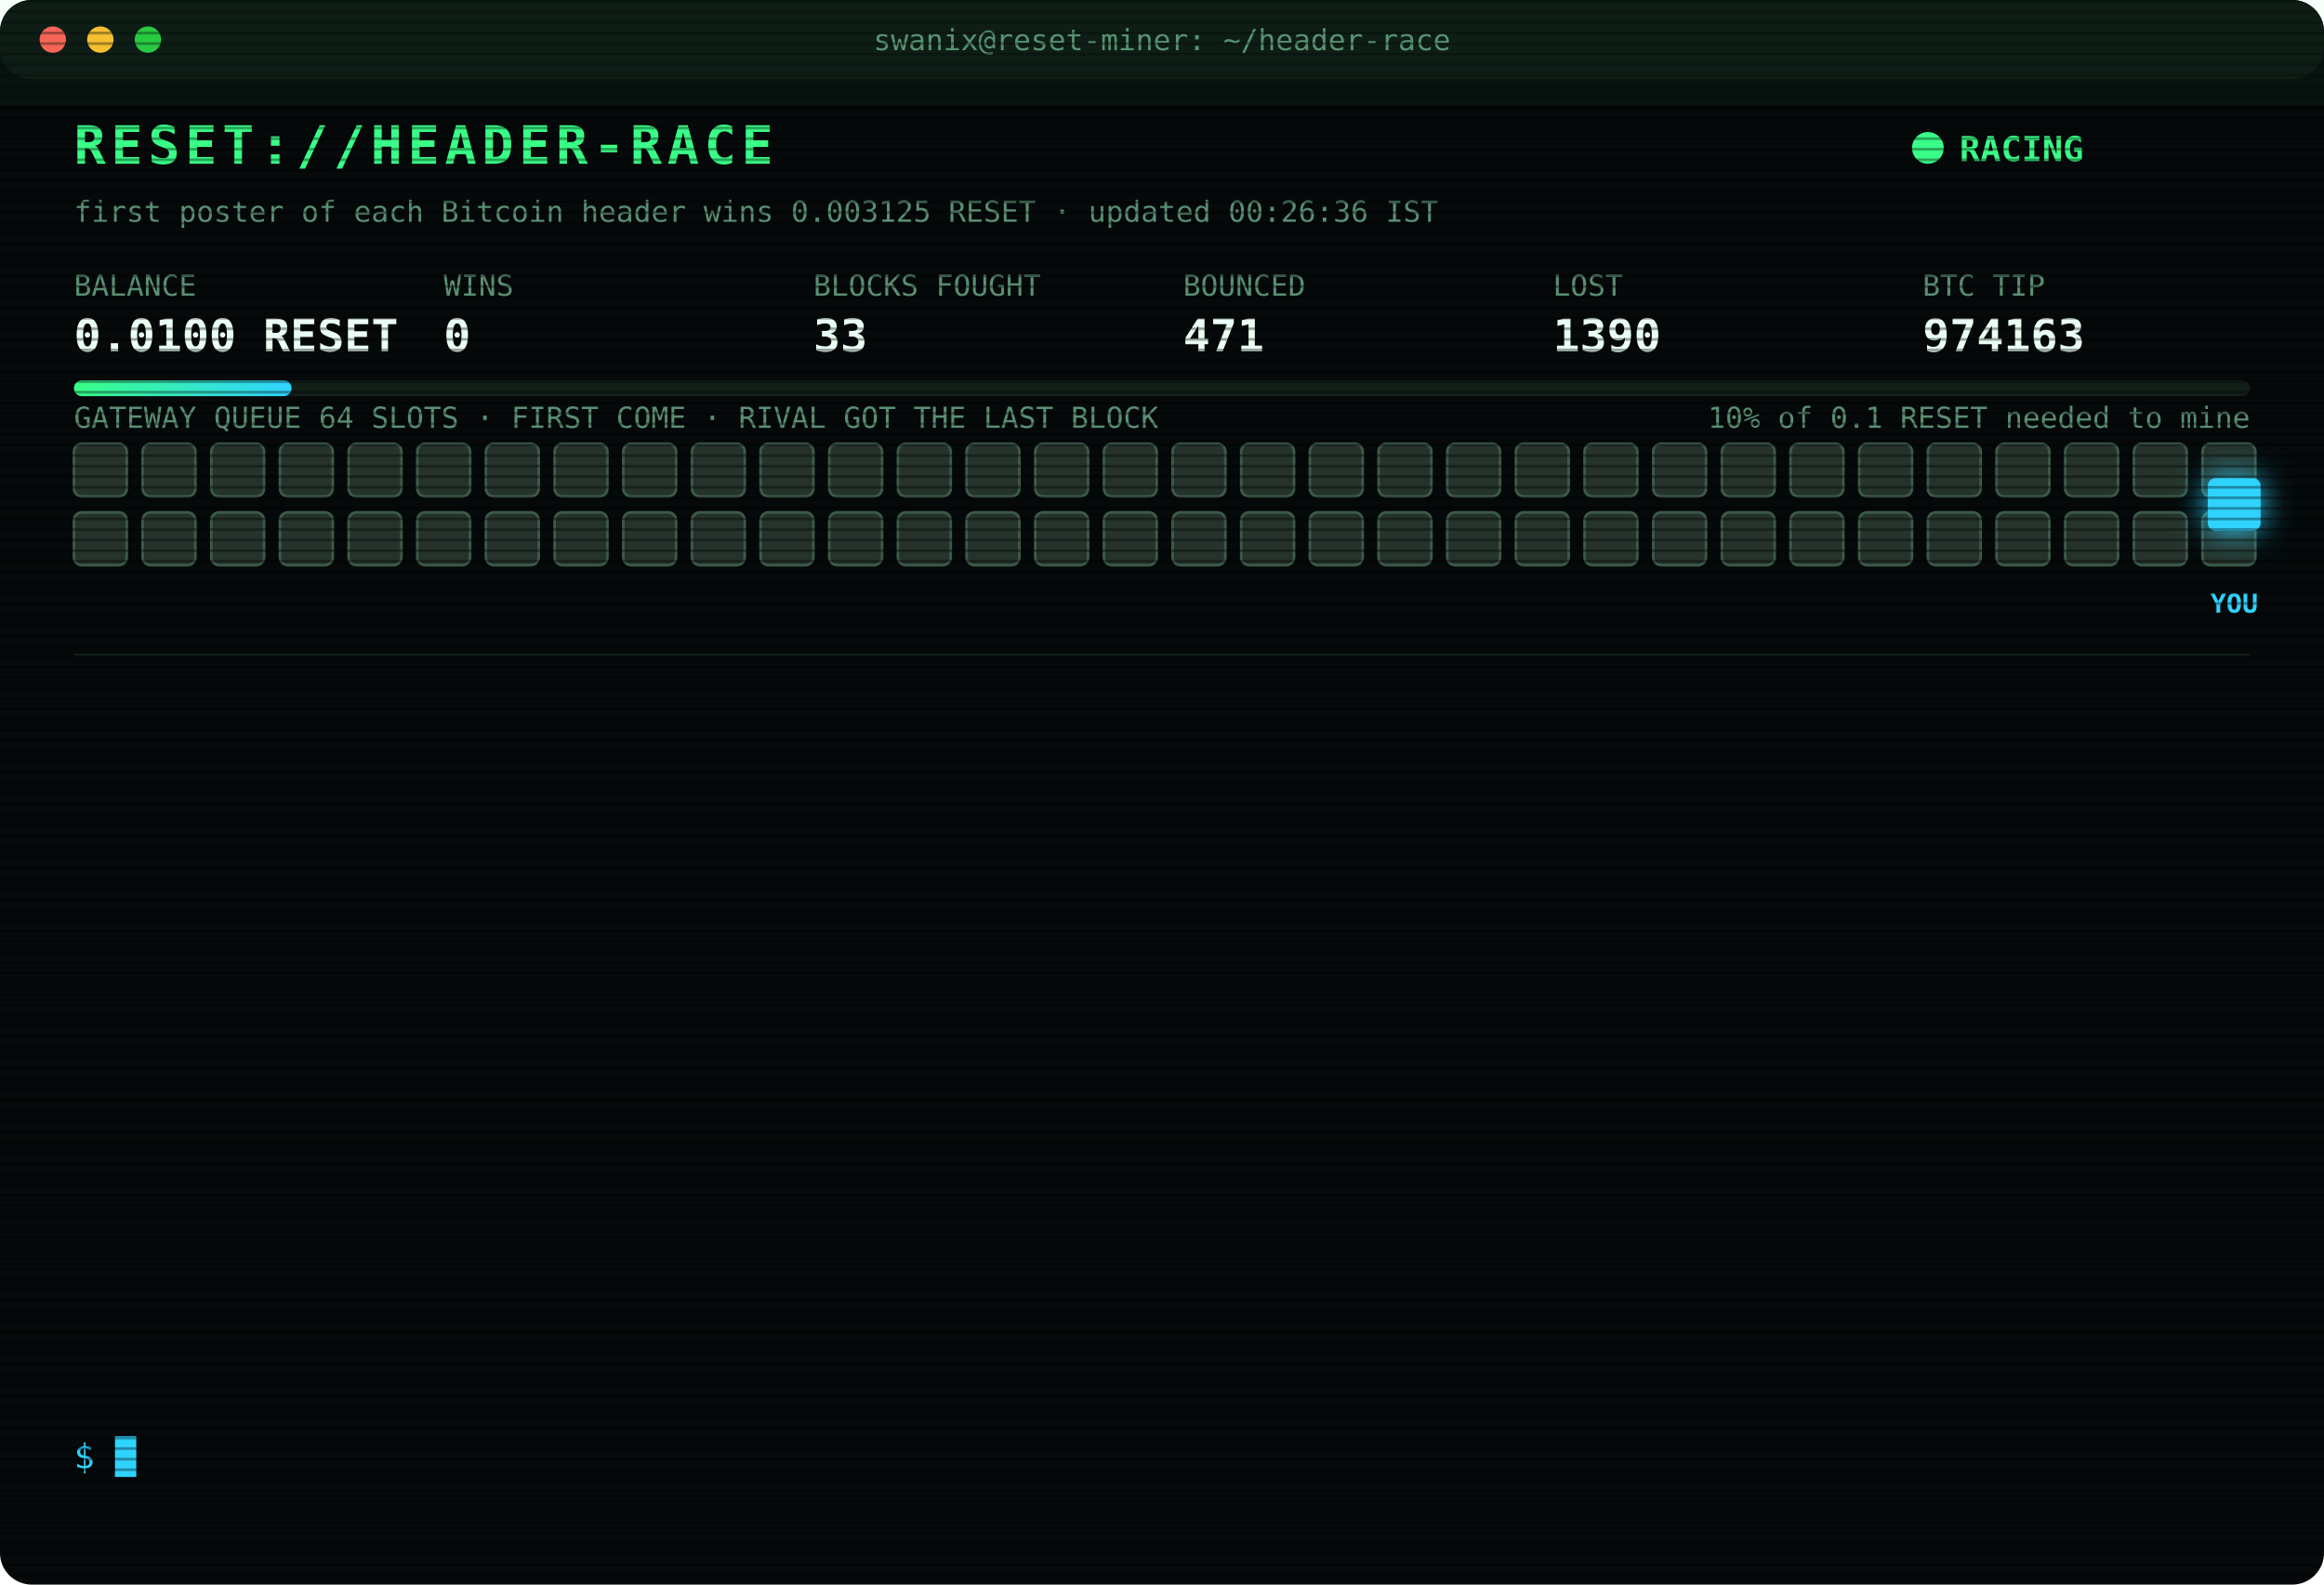
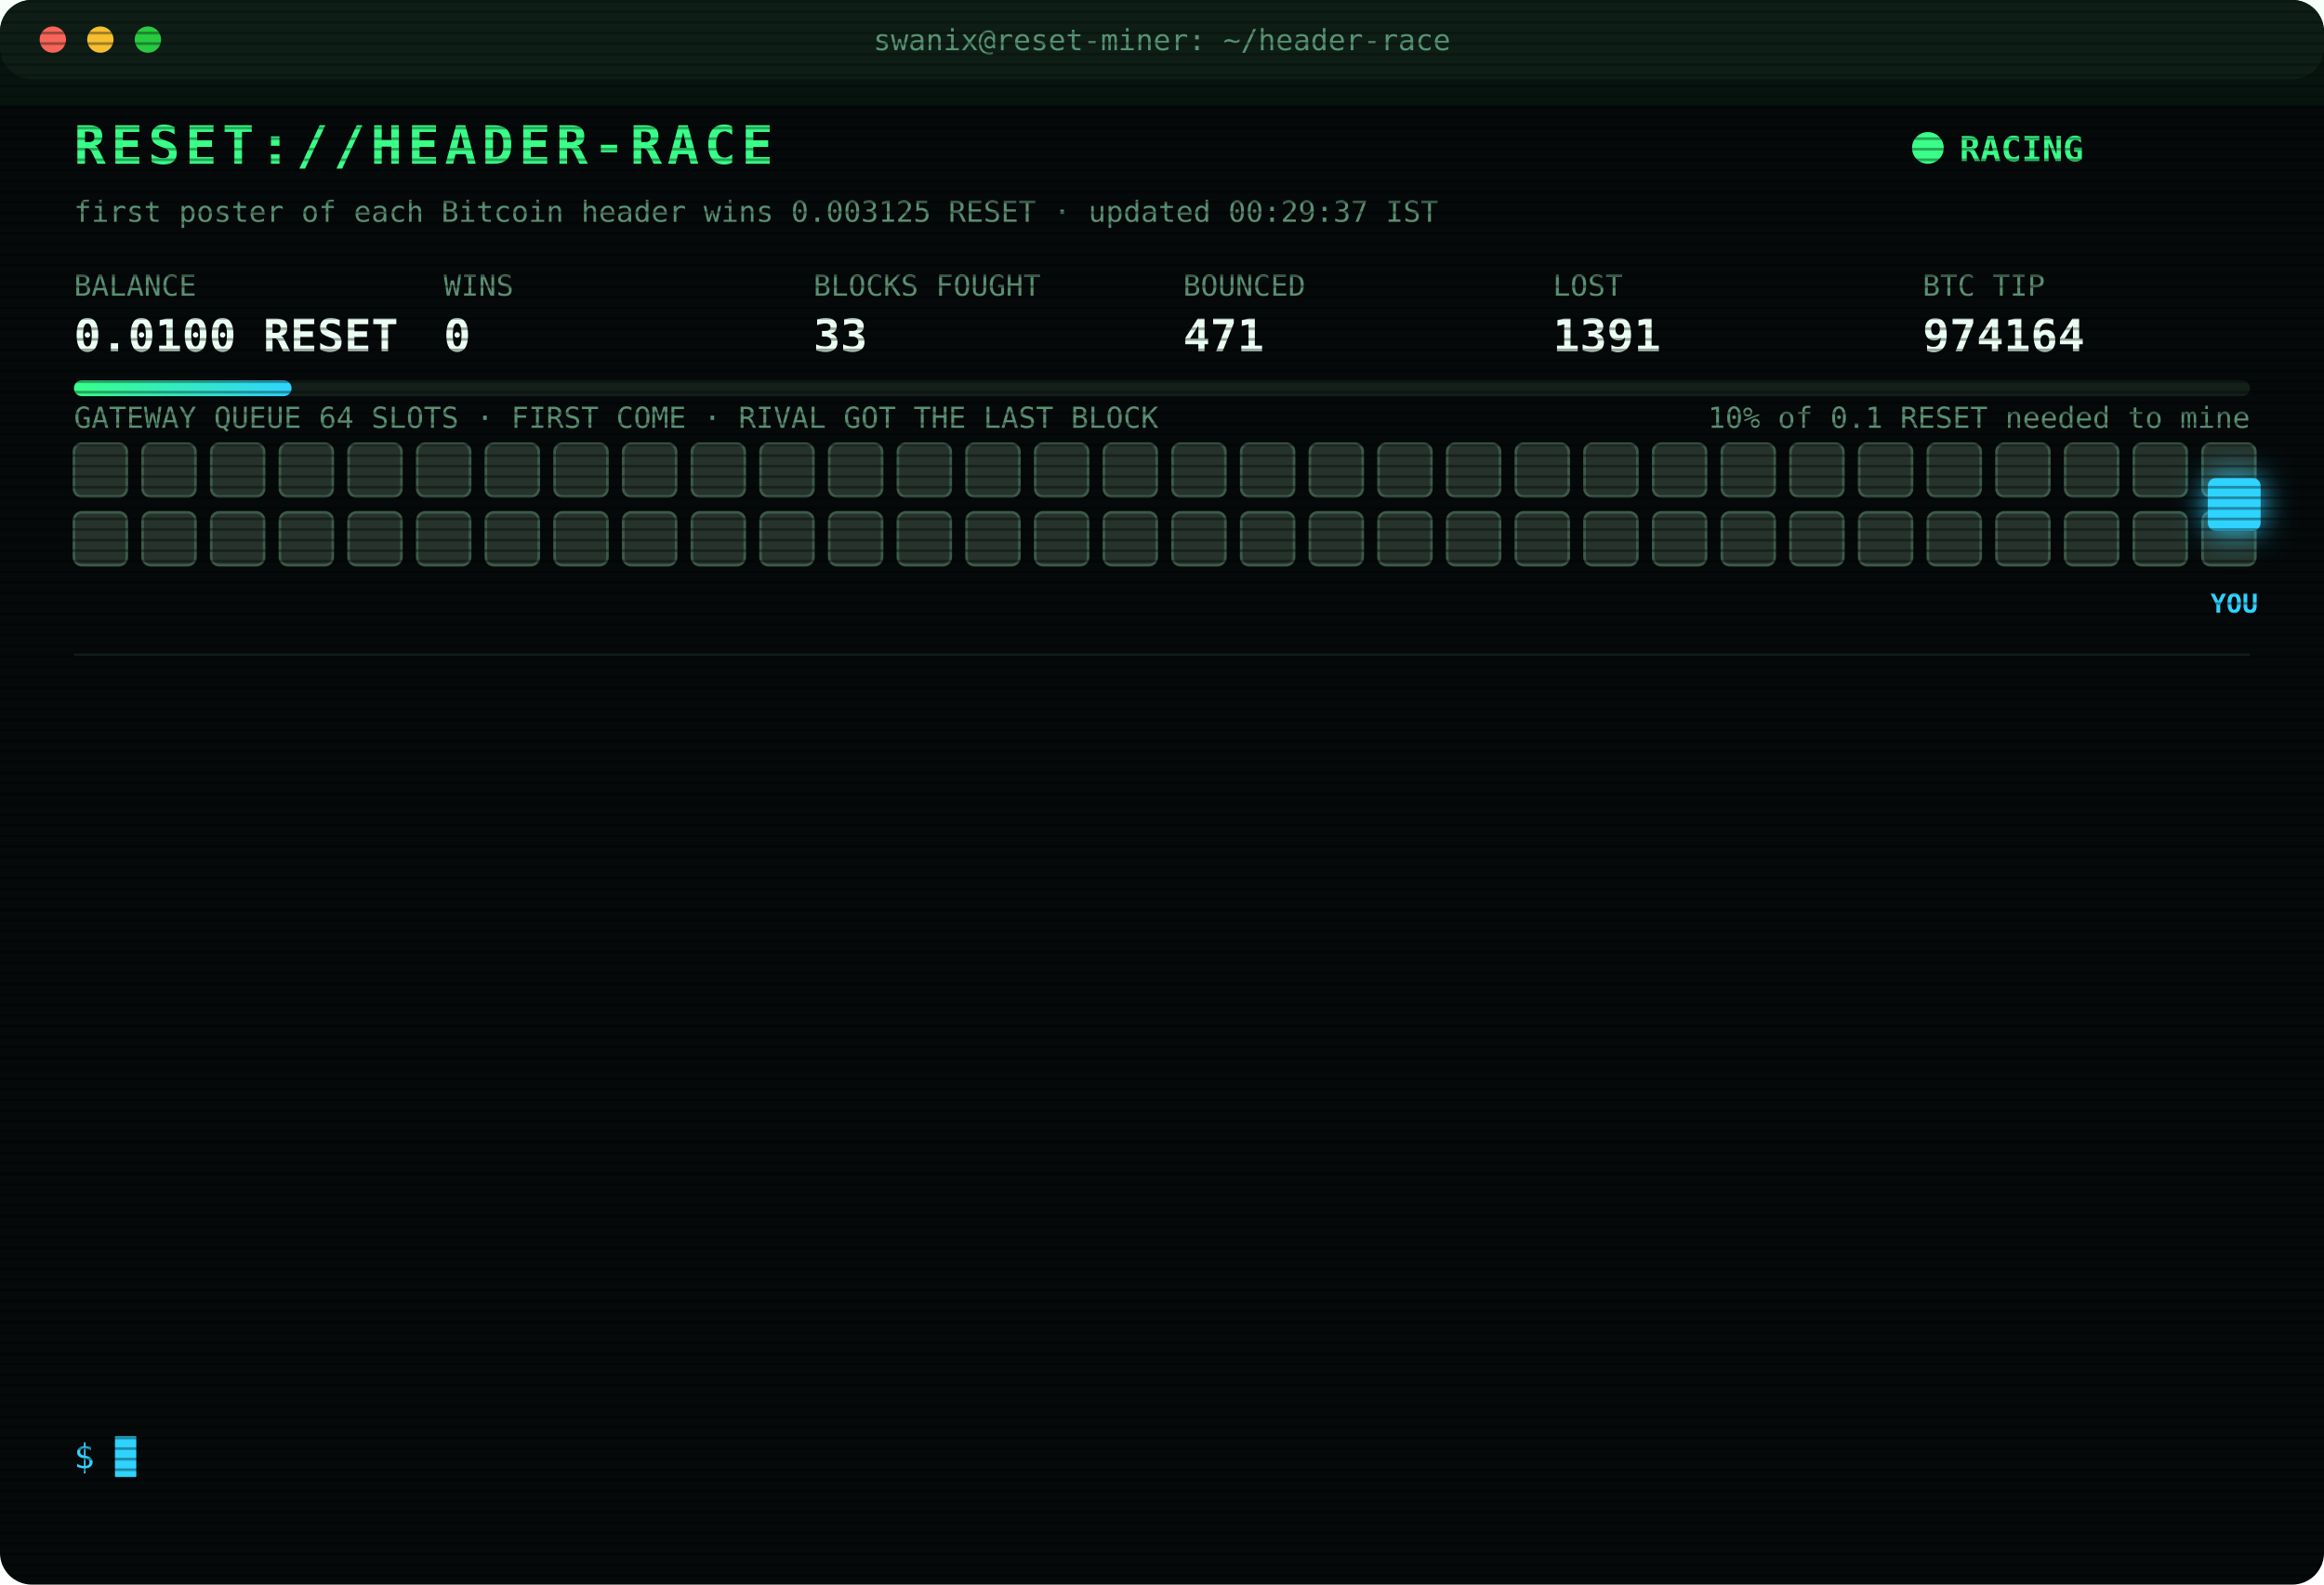
<svg xmlns="http://www.w3.org/2000/svg" width="880" height="600" viewBox="0 0 880 600" font-family="ui-monospace,SFMono-Regular,Menlo,Consolas,monospace">
  <style>
text{font-size:13px;fill:#7CFFB2}
.title{font-size:20px;font-weight:700;fill:#39FF88;letter-spacing:2px;animation:glitch 3s infinite steps(1)}
.sub{fill:#2fd3ff}.k{fill:#5a8f73;font-size:11px}.v{font-size:17px;font-weight:700;fill:#eafff3}
.ts{fill:#3f6b56}.boot{fill:#2fd3ff}.dim{fill:#5a8f73}.bad{fill:#ff4d6d}.warn{fill:#ffd23f}.mag{fill:#ff5cf0}.win{fill:#39FF88;font-weight:700}
.tag{font-size:10px;fill:#2fd3ff;font-weight:700}
.rival{fill:#26332c;stroke:#3c5a49;animation:jam 1.2s infinite alternate}
.idle{fill:#141c18;stroke:#22302a;animation:breathe 4s infinite}
.me{fill:#2fd3ff;filter:drop-shadow(0 0 6px #2fd3ff)}
.hover{animation:nudge 1.1s infinite ease-in-out}.bounce{animation:kick 1.4s infinite}
.ln{opacity:0;animation:in .4s forwards}
.cur{animation:blink 1s infinite steps(1)}
.scan{animation:scan 6s infinite linear}
.led{animation:blink 1.4s infinite}
@keyframes in{from{opacity:0;transform:translateX(-6px)}to{opacity:1;transform:none}}
@keyframes blink{50%{opacity:0}}
@keyframes jam{to{fill:#33463b}}
@keyframes breathe{50%{opacity:.4}}
@keyframes nudge{50%{transform:translateX(-10px)}}
@keyframes kick{0%,100%{transform:none}30%{transform:translateX(-14px)}55%{transform:translateX(10px) translateY(-6px)}}
@keyframes glitch{0%,92%{transform:none}93%{transform:translateX(2px);fill:#ff4d6d}95%{transform:translateX(-2px);fill:#2fd3ff}97%{transform:none}}
@keyframes scan{from{transform:translateY(-40px)}to{transform:translateY(600px)}}
</style>
  <defs>
    <pattern id="sl" width="4" height="4" patternUnits="userSpaceOnUse">
      <rect width="4" height="1" fill="#000" opacity=".35" />
    </pattern>
    <linearGradient id="bar">
      <stop offset="0" stop-color="#39FF88" />
      <stop offset="1" stop-color="#2fd3ff" />
    </linearGradient>
  </defs>
  <rect width="880" height="600" rx="12" fill="#05090a" />
  <rect width="880" height="30" rx="12" fill="#0d1512" />
  <circle cx="20" cy="15" r="5" fill="#ff5f57" />
  <circle cx="38" cy="15" r="5" fill="#febc2e" />
  <circle cx="56" cy="15" r="5" fill="#28c840" />
  <text x="440" y="19" text-anchor="middle" class="k">swanix@reset-miner: ~/header-race</text>
  <text x="28" y="62" class="title">RESET://HEADER-RACE</text>
  <circle class="led" cx="730" cy="56" r="6" fill="#39FF88" />
  <text x="742" y="61" class="win">RACING</text>
-   <text x="28" y="84" class="k">first poster of each Bitcoin header wins 0.003125 RESET · updated 00:26:36 IST</text>
+   <text x="28" y="84" class="k">first poster of each Bitcoin header wins 0.003125 RESET · updated 00:29:37 IST</text>
  <text x="28" y="112" class="k">BALANCE</text>
  <text x="28" y="133" class="v">0.0100 RESET</text>
  <text x="168" y="112" class="k">WINS</text>
  <text x="168" y="133" class="v">0</text>
  <text x="308" y="112" class="k">BLOCKS FOUGHT</text>
  <text x="308" y="133" class="v">33</text>
  <text x="448" y="112" class="k">BOUNCED</text>
  <text x="448" y="133" class="v">471</text>
  <text x="588" y="112" class="k">LOST</text>
-   <text x="588" y="133" class="v">1390</text>
+   <text x="588" y="133" class="v">1391</text>
  <text x="728" y="112" class="k">BTC TIP</text>
-   <text x="728" y="133" class="v">974163</text>
+   <text x="728" y="133" class="v">974164</text>
  <rect x="28" y="144" width="824" height="6" rx="3" fill="#13201a" />
  <rect x="28" y="144" width="82.4" height="6" rx="3" fill="url(#bar)" />
  <text x="852" y="162" text-anchor="end" class="k">10% of 0.1 RESET needed to mine</text>
  <text x="28" y="162" class="k">GATEWAY QUEUE 64 SLOTS · FIRST COME · RIVAL GOT THE LAST BLOCK</text>
  <rect class="rival" x="28" y="168" width="20" height="20" rx="3" style="animation-delay:0.00s" />
  <rect class="rival" x="54" y="168" width="20" height="20" rx="3" style="animation-delay:0.05s" />
  <rect class="rival" x="80" y="168" width="20" height="20" rx="3" style="animation-delay:0.10s" />
  <rect class="rival" x="106" y="168" width="20" height="20" rx="3" style="animation-delay:0.15s" />
  <rect class="rival" x="132" y="168" width="20" height="20" rx="3" style="animation-delay:0.20s" />
  <rect class="rival" x="158" y="168" width="20" height="20" rx="3" style="animation-delay:0.25s" />
  <rect class="rival" x="184" y="168" width="20" height="20" rx="3" style="animation-delay:0.30s" />
  <rect class="rival" x="210" y="168" width="20" height="20" rx="3" style="animation-delay:0.35s" />
  <rect class="rival" x="236" y="168" width="20" height="20" rx="3" style="animation-delay:0.40s" />
  <rect class="rival" x="262" y="168" width="20" height="20" rx="3" style="animation-delay:0.45s" />
  <rect class="rival" x="288" y="168" width="20" height="20" rx="3" style="animation-delay:0.50s" />
  <rect class="rival" x="314" y="168" width="20" height="20" rx="3" style="animation-delay:0.55s" />
  <rect class="rival" x="340" y="168" width="20" height="20" rx="3" style="animation-delay:0.60s" />
  <rect class="rival" x="366" y="168" width="20" height="20" rx="3" style="animation-delay:0.65s" />
  <rect class="rival" x="392" y="168" width="20" height="20" rx="3" style="animation-delay:0.70s" />
  <rect class="rival" x="418" y="168" width="20" height="20" rx="3" style="animation-delay:0.75s" />
  <rect class="rival" x="444" y="168" width="20" height="20" rx="3" style="animation-delay:0.80s" />
  <rect class="rival" x="470" y="168" width="20" height="20" rx="3" style="animation-delay:0.85s" />
  <rect class="rival" x="496" y="168" width="20" height="20" rx="3" style="animation-delay:0.90s" />
  <rect class="rival" x="522" y="168" width="20" height="20" rx="3" style="animation-delay:0.95s" />
  <rect class="rival" x="548" y="168" width="20" height="20" rx="3" style="animation-delay:1.00s" />
  <rect class="rival" x="574" y="168" width="20" height="20" rx="3" style="animation-delay:1.05s" />
  <rect class="rival" x="600" y="168" width="20" height="20" rx="3" style="animation-delay:1.10s" />
  <rect class="rival" x="626" y="168" width="20" height="20" rx="3" style="animation-delay:1.15s" />
  <rect class="rival" x="652" y="168" width="20" height="20" rx="3" style="animation-delay:1.20s" />
  <rect class="rival" x="678" y="168" width="20" height="20" rx="3" style="animation-delay:1.25s" />
  <rect class="rival" x="704" y="168" width="20" height="20" rx="3" style="animation-delay:1.30s" />
  <rect class="rival" x="730" y="168" width="20" height="20" rx="3" style="animation-delay:1.35s" />
  <rect class="rival" x="756" y="168" width="20" height="20" rx="3" style="animation-delay:1.40s" />
  <rect class="rival" x="782" y="168" width="20" height="20" rx="3" style="animation-delay:1.45s" />
  <rect class="rival" x="808" y="168" width="20" height="20" rx="3" style="animation-delay:1.50s" />
  <rect class="rival" x="834" y="168" width="20" height="20" rx="3" style="animation-delay:1.55s" />
  <rect class="rival" x="28" y="194" width="20" height="20" rx="3" style="animation-delay:1.60s" />
  <rect class="rival" x="54" y="194" width="20" height="20" rx="3" style="animation-delay:1.65s" />
  <rect class="rival" x="80" y="194" width="20" height="20" rx="3" style="animation-delay:1.70s" />
  <rect class="rival" x="106" y="194" width="20" height="20" rx="3" style="animation-delay:1.75s" />
  <rect class="rival" x="132" y="194" width="20" height="20" rx="3" style="animation-delay:1.80s" />
  <rect class="rival" x="158" y="194" width="20" height="20" rx="3" style="animation-delay:1.85s" />
  <rect class="rival" x="184" y="194" width="20" height="20" rx="3" style="animation-delay:1.90s" />
  <rect class="rival" x="210" y="194" width="20" height="20" rx="3" style="animation-delay:1.95s" />
  <rect class="rival" x="236" y="194" width="20" height="20" rx="3" style="animation-delay:2.00s" />
  <rect class="rival" x="262" y="194" width="20" height="20" rx="3" style="animation-delay:2.05s" />
  <rect class="rival" x="288" y="194" width="20" height="20" rx="3" style="animation-delay:2.10s" />
  <rect class="rival" x="314" y="194" width="20" height="20" rx="3" style="animation-delay:2.15s" />
  <rect class="rival" x="340" y="194" width="20" height="20" rx="3" style="animation-delay:2.20s" />
  <rect class="rival" x="366" y="194" width="20" height="20" rx="3" style="animation-delay:2.25s" />
  <rect class="rival" x="392" y="194" width="20" height="20" rx="3" style="animation-delay:2.30s" />
  <rect class="rival" x="418" y="194" width="20" height="20" rx="3" style="animation-delay:2.35s" />
  <rect class="rival" x="444" y="194" width="20" height="20" rx="3" style="animation-delay:2.40s" />
  <rect class="rival" x="470" y="194" width="20" height="20" rx="3" style="animation-delay:2.45s" />
  <rect class="rival" x="496" y="194" width="20" height="20" rx="3" style="animation-delay:2.50s" />
  <rect class="rival" x="522" y="194" width="20" height="20" rx="3" style="animation-delay:2.55s" />
  <rect class="rival" x="548" y="194" width="20" height="20" rx="3" style="animation-delay:2.60s" />
  <rect class="rival" x="574" y="194" width="20" height="20" rx="3" style="animation-delay:2.65s" />
  <rect class="rival" x="600" y="194" width="20" height="20" rx="3" style="animation-delay:2.70s" />
  <rect class="rival" x="626" y="194" width="20" height="20" rx="3" style="animation-delay:2.75s" />
  <rect class="rival" x="652" y="194" width="20" height="20" rx="3" style="animation-delay:2.80s" />
  <rect class="rival" x="678" y="194" width="20" height="20" rx="3" style="animation-delay:2.85s" />
  <rect class="rival" x="704" y="194" width="20" height="20" rx="3" style="animation-delay:2.90s" />
  <rect class="rival" x="730" y="194" width="20" height="20" rx="3" style="animation-delay:2.95s" />
  <rect class="rival" x="756" y="194" width="20" height="20" rx="3" style="animation-delay:3.00s" />
  <rect class="rival" x="782" y="194" width="20" height="20" rx="3" style="animation-delay:3.05s" />
  <rect class="rival" x="808" y="194" width="20" height="20" rx="3" style="animation-delay:3.10s" />
  <rect class="rival" x="834" y="194" width="20" height="20" rx="3" style="animation-delay:3.15s" />
  <g class="hover">
    <rect class="me" x="836" y="181" width="20" height="20" rx="3" />
    <text class="tag" x="846" y="232" text-anchor="middle">YOU</text>
  </g>
  <line x1="28" x2="852" y1="248" y2="248" stroke="#13201a" />
  <g class="ln" style="animation-delay:0.40s">
-     <text x="28" y="270" class="ts">22:12:37</text>
-     <text x="104" y="270" class="bad">[LOST] #974150 taken by a rival miner</text>
+     <text x="28" y="270" class="ts">22:16:43</text>
+     <text x="104" y="270" class="bad">[LOST] #974151 taken by a rival miner</text>
  </g>
  <g class="ln" style="animation-delay:0.65s">
-     <text x="28" y="292" class="ts">22:16:43</text>
-     <text x="104" y="292" class="bad">[LOST] #974151 taken by a rival miner</text>
+     <text x="28" y="292" class="ts">22:20:18</text>
+     <text x="104" y="292" class="bad">[LOST] #974152 taken by a rival miner</text>
  </g>
  <g class="ln" style="animation-delay:0.90s">
-     <text x="28" y="314" class="ts">22:20:18</text>
-     <text x="104" y="314" class="bad">[LOST] #974152 taken by a rival miner</text>
+     <text x="28" y="314" class="ts">22:36:59</text>
+     <text x="104" y="314" class="bad">[LOST] #974153 taken by a rival miner</text>
  </g>
  <g class="ln" style="animation-delay:1.15s">
-     <text x="28" y="336" class="ts">22:36:59</text>
-     <text x="104" y="336" class="bad">[LOST] #974153 taken by a rival miner</text>
+     <text x="28" y="336" class="ts">22:40:42</text>
+     <text x="104" y="336" class="bad">[LOST] #974154 taken by a rival miner</text>
  </g>
  <g class="ln" style="animation-delay:1.40s">
-     <text x="28" y="358" class="ts">22:40:42</text>
-     <text x="104" y="358" class="bad">[LOST] #974154 taken by a rival miner</text>
+     <text x="28" y="358" class="ts">22:59:18</text>
+     <text x="104" y="358" class="bad">[LOST] #974155 taken by a rival miner</text>
  </g>
  <g class="ln" style="animation-delay:1.65s">
-     <text x="28" y="380" class="ts">22:59:18</text>
-     <text x="104" y="380" class="bad">[LOST] #974155 taken by a rival miner</text>
+     <text x="28" y="380" class="ts">23:01:11</text>
+     <text x="104" y="380" class="bad">[LOST] #974156 taken by a rival miner</text>
  </g>
  <g class="ln" style="animation-delay:1.90s">
-     <text x="28" y="402" class="ts">23:01:11</text>
-     <text x="104" y="402" class="bad">[LOST] #974156 taken by a rival miner</text>
+     <text x="28" y="402" class="ts">23:08:51</text>
+     <text x="104" y="402" class="bad">[LOST] #974157 taken by a rival miner</text>
  </g>
  <g class="ln" style="animation-delay:2.15s">
-     <text x="28" y="424" class="ts">23:08:51</text>
-     <text x="104" y="424" class="bad">[LOST] #974157 taken by a rival miner</text>
+     <text x="28" y="424" class="ts">23:40:56</text>
+     <text x="104" y="424" class="bad">[LOST] #974158 taken by a rival miner</text>
  </g>
  <g class="ln" style="animation-delay:2.40s">
-     <text x="28" y="446" class="ts">23:40:56</text>
-     <text x="104" y="446" class="bad">[LOST] #974158 taken by a rival miner</text>
+     <text x="28" y="446" class="ts">23:41:06</text>
+     <text x="104" y="446" class="bad">[LOST] #974159 taken by a rival miner</text>
  </g>
  <g class="ln" style="animation-delay:2.65s">
-     <text x="28" y="468" class="ts">23:41:06</text>
-     <text x="104" y="468" class="bad">[LOST] #974159 taken by a rival miner</text>
+     <text x="28" y="468" class="ts">23:47:31</text>
+     <text x="104" y="468" class="bad">[LOST] #974160 taken by a rival miner</text>
  </g>
  <g class="ln" style="animation-delay:2.90s">
-     <text x="28" y="490" class="ts">23:47:31</text>
-     <text x="104" y="490" class="bad">[LOST] #974160 taken by a rival miner</text>
+     <text x="28" y="490" class="ts">23:59:45</text>
+     <text x="104" y="490" class="bad">[LOST] #974161 taken by a rival miner</text>
  </g>
  <g class="ln" style="animation-delay:3.15s">
-     <text x="28" y="512" class="ts">23:59:45</text>
-     <text x="104" y="512" class="bad">[LOST] #974161 taken by a rival miner</text>
+     <text x="28" y="512" class="ts">00:26:36</text>
+     <text x="104" y="512" class="bad">[LOST] #974163 taken by a rival miner</text>
  </g>
  <g class="ln" style="animation-delay:3.40s">
-     <text x="28" y="534" class="ts">00:26:36</text>
-     <text x="104" y="534" class="bad">[LOST] #974163 taken by a rival miner</text>
+     <text x="28" y="534" class="ts">00:29:37</text>
+     <text x="104" y="534" class="bad">[LOST] #974164 taken by a rival miner</text>
  </g>
  <text x="28" y="556" class="sub">$ <tspan class="cur">█</tspan>
  </text>
  <rect width="880" height="600" rx="12" fill="url(#sl)" pointer-events="none" />
  <rect class="scan" width="880" height="40" fill="#39FF88" opacity=".04" />
</svg>
